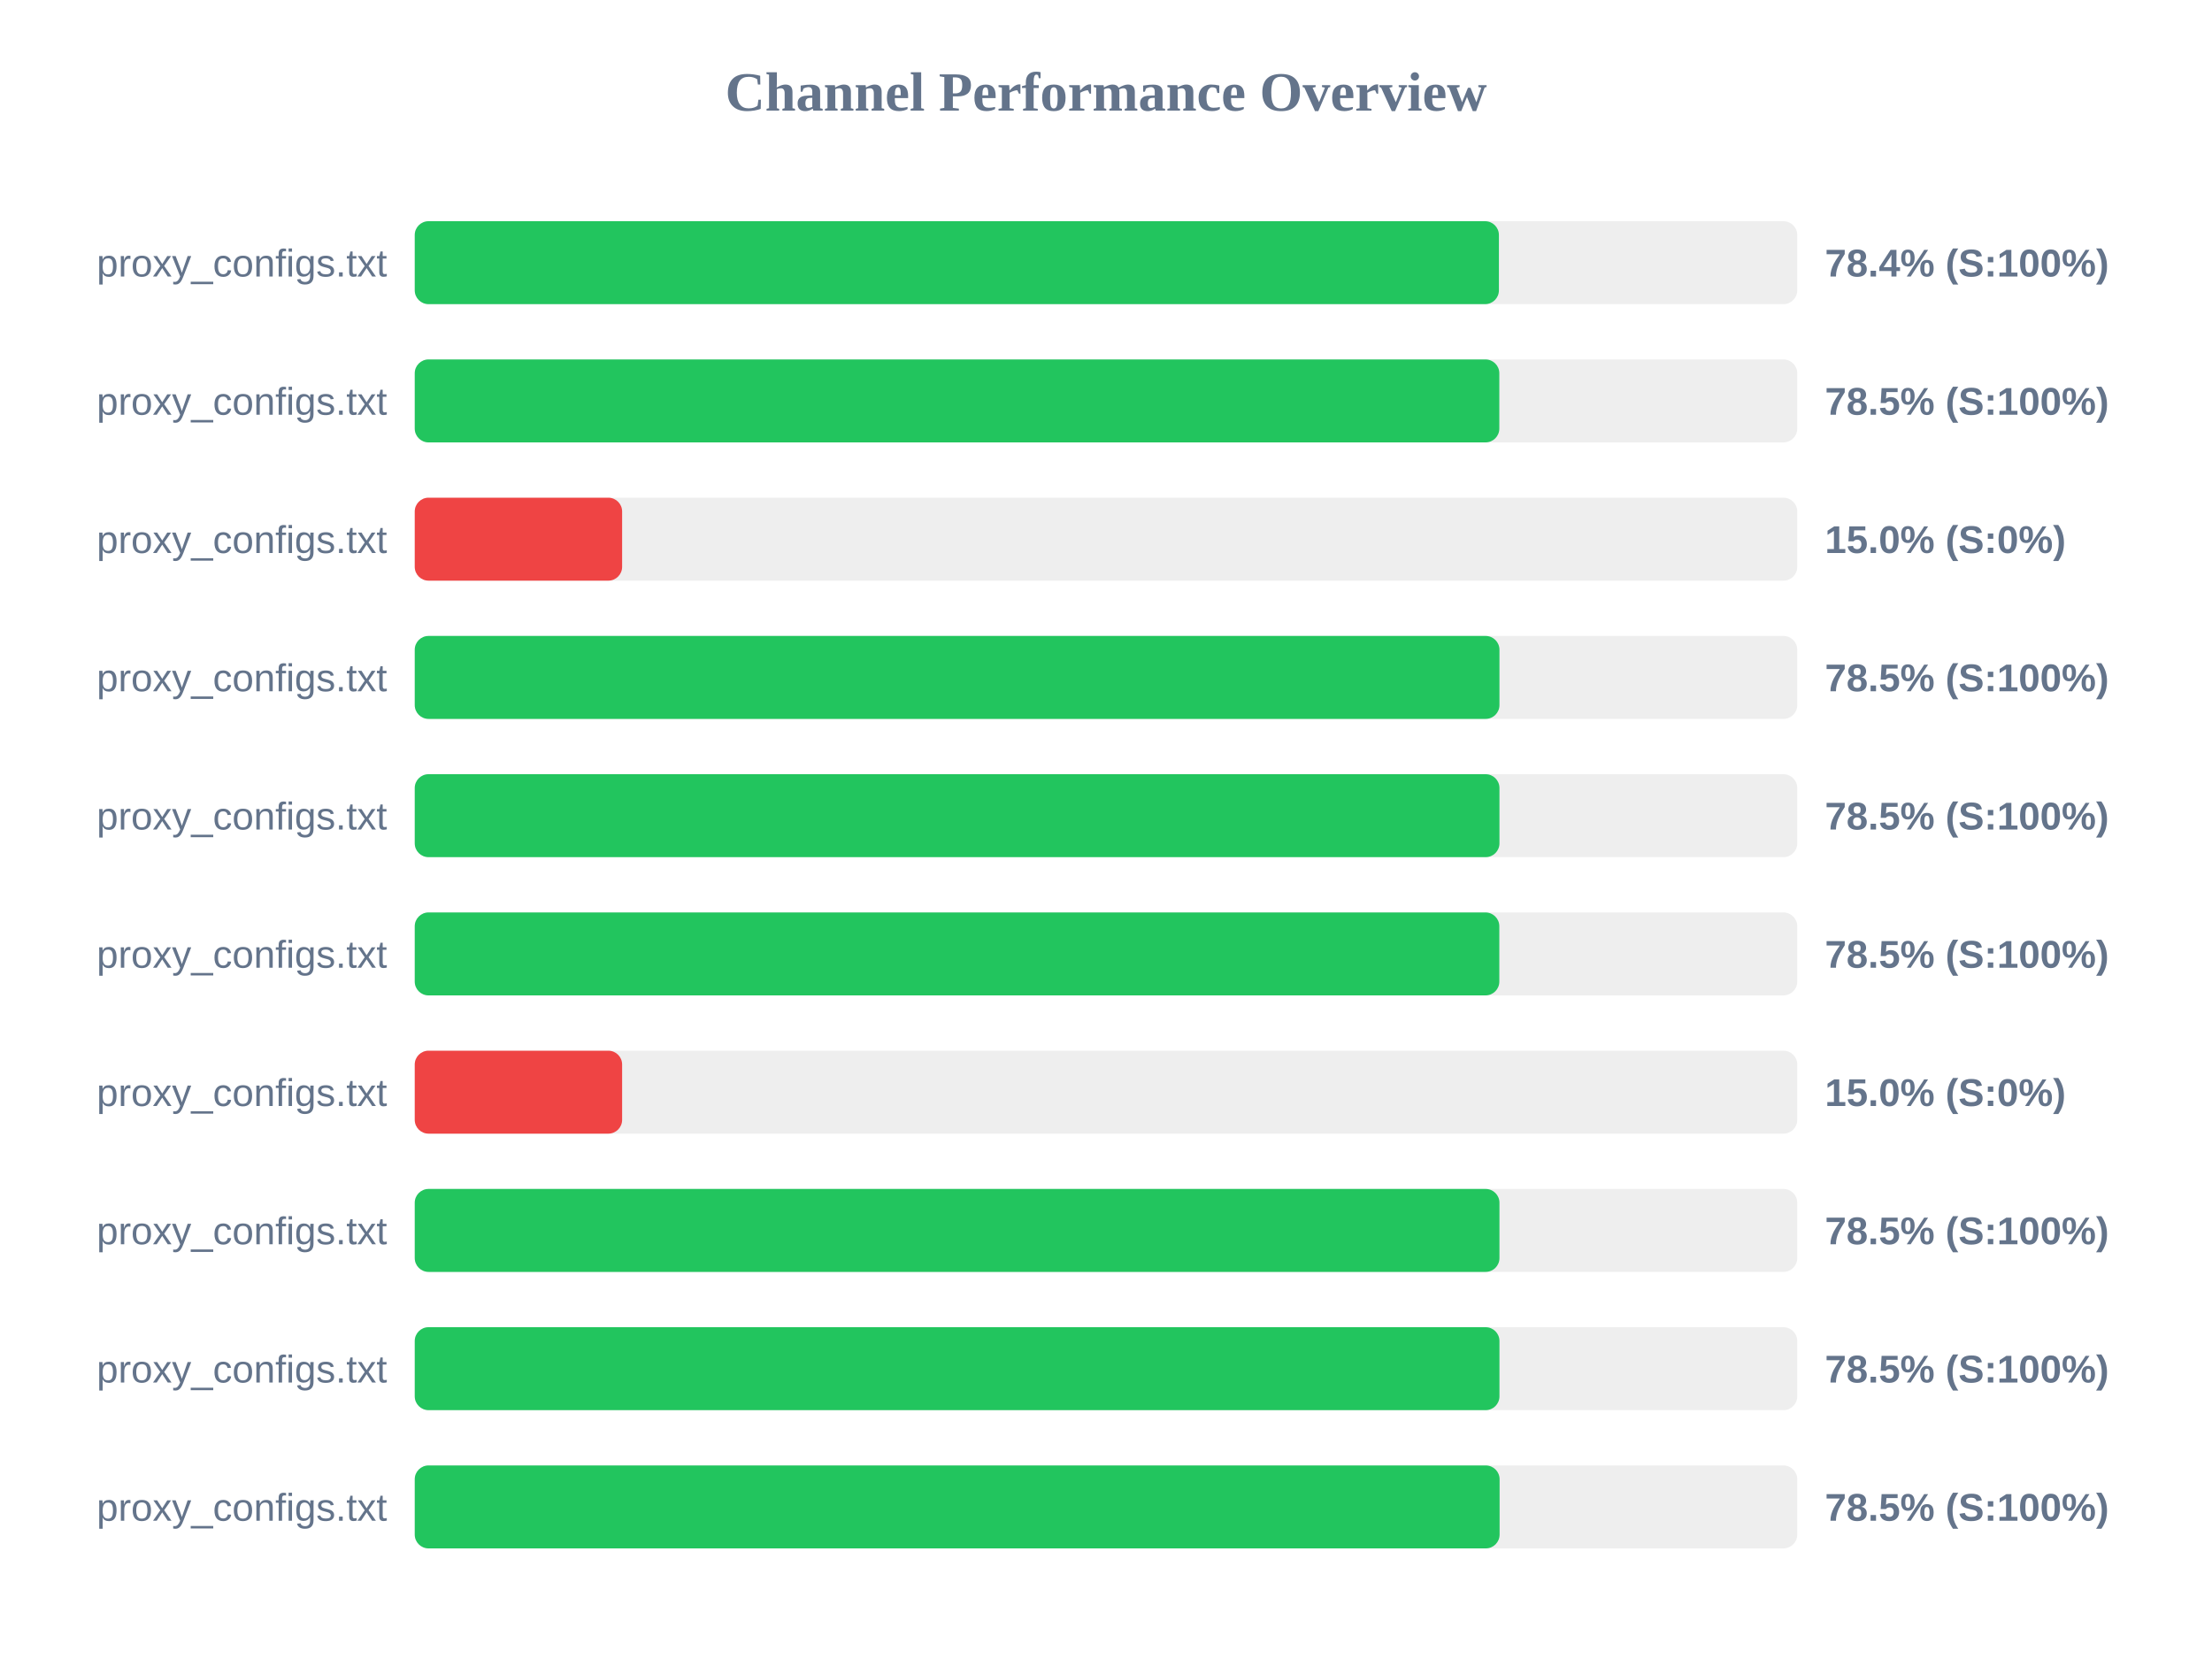
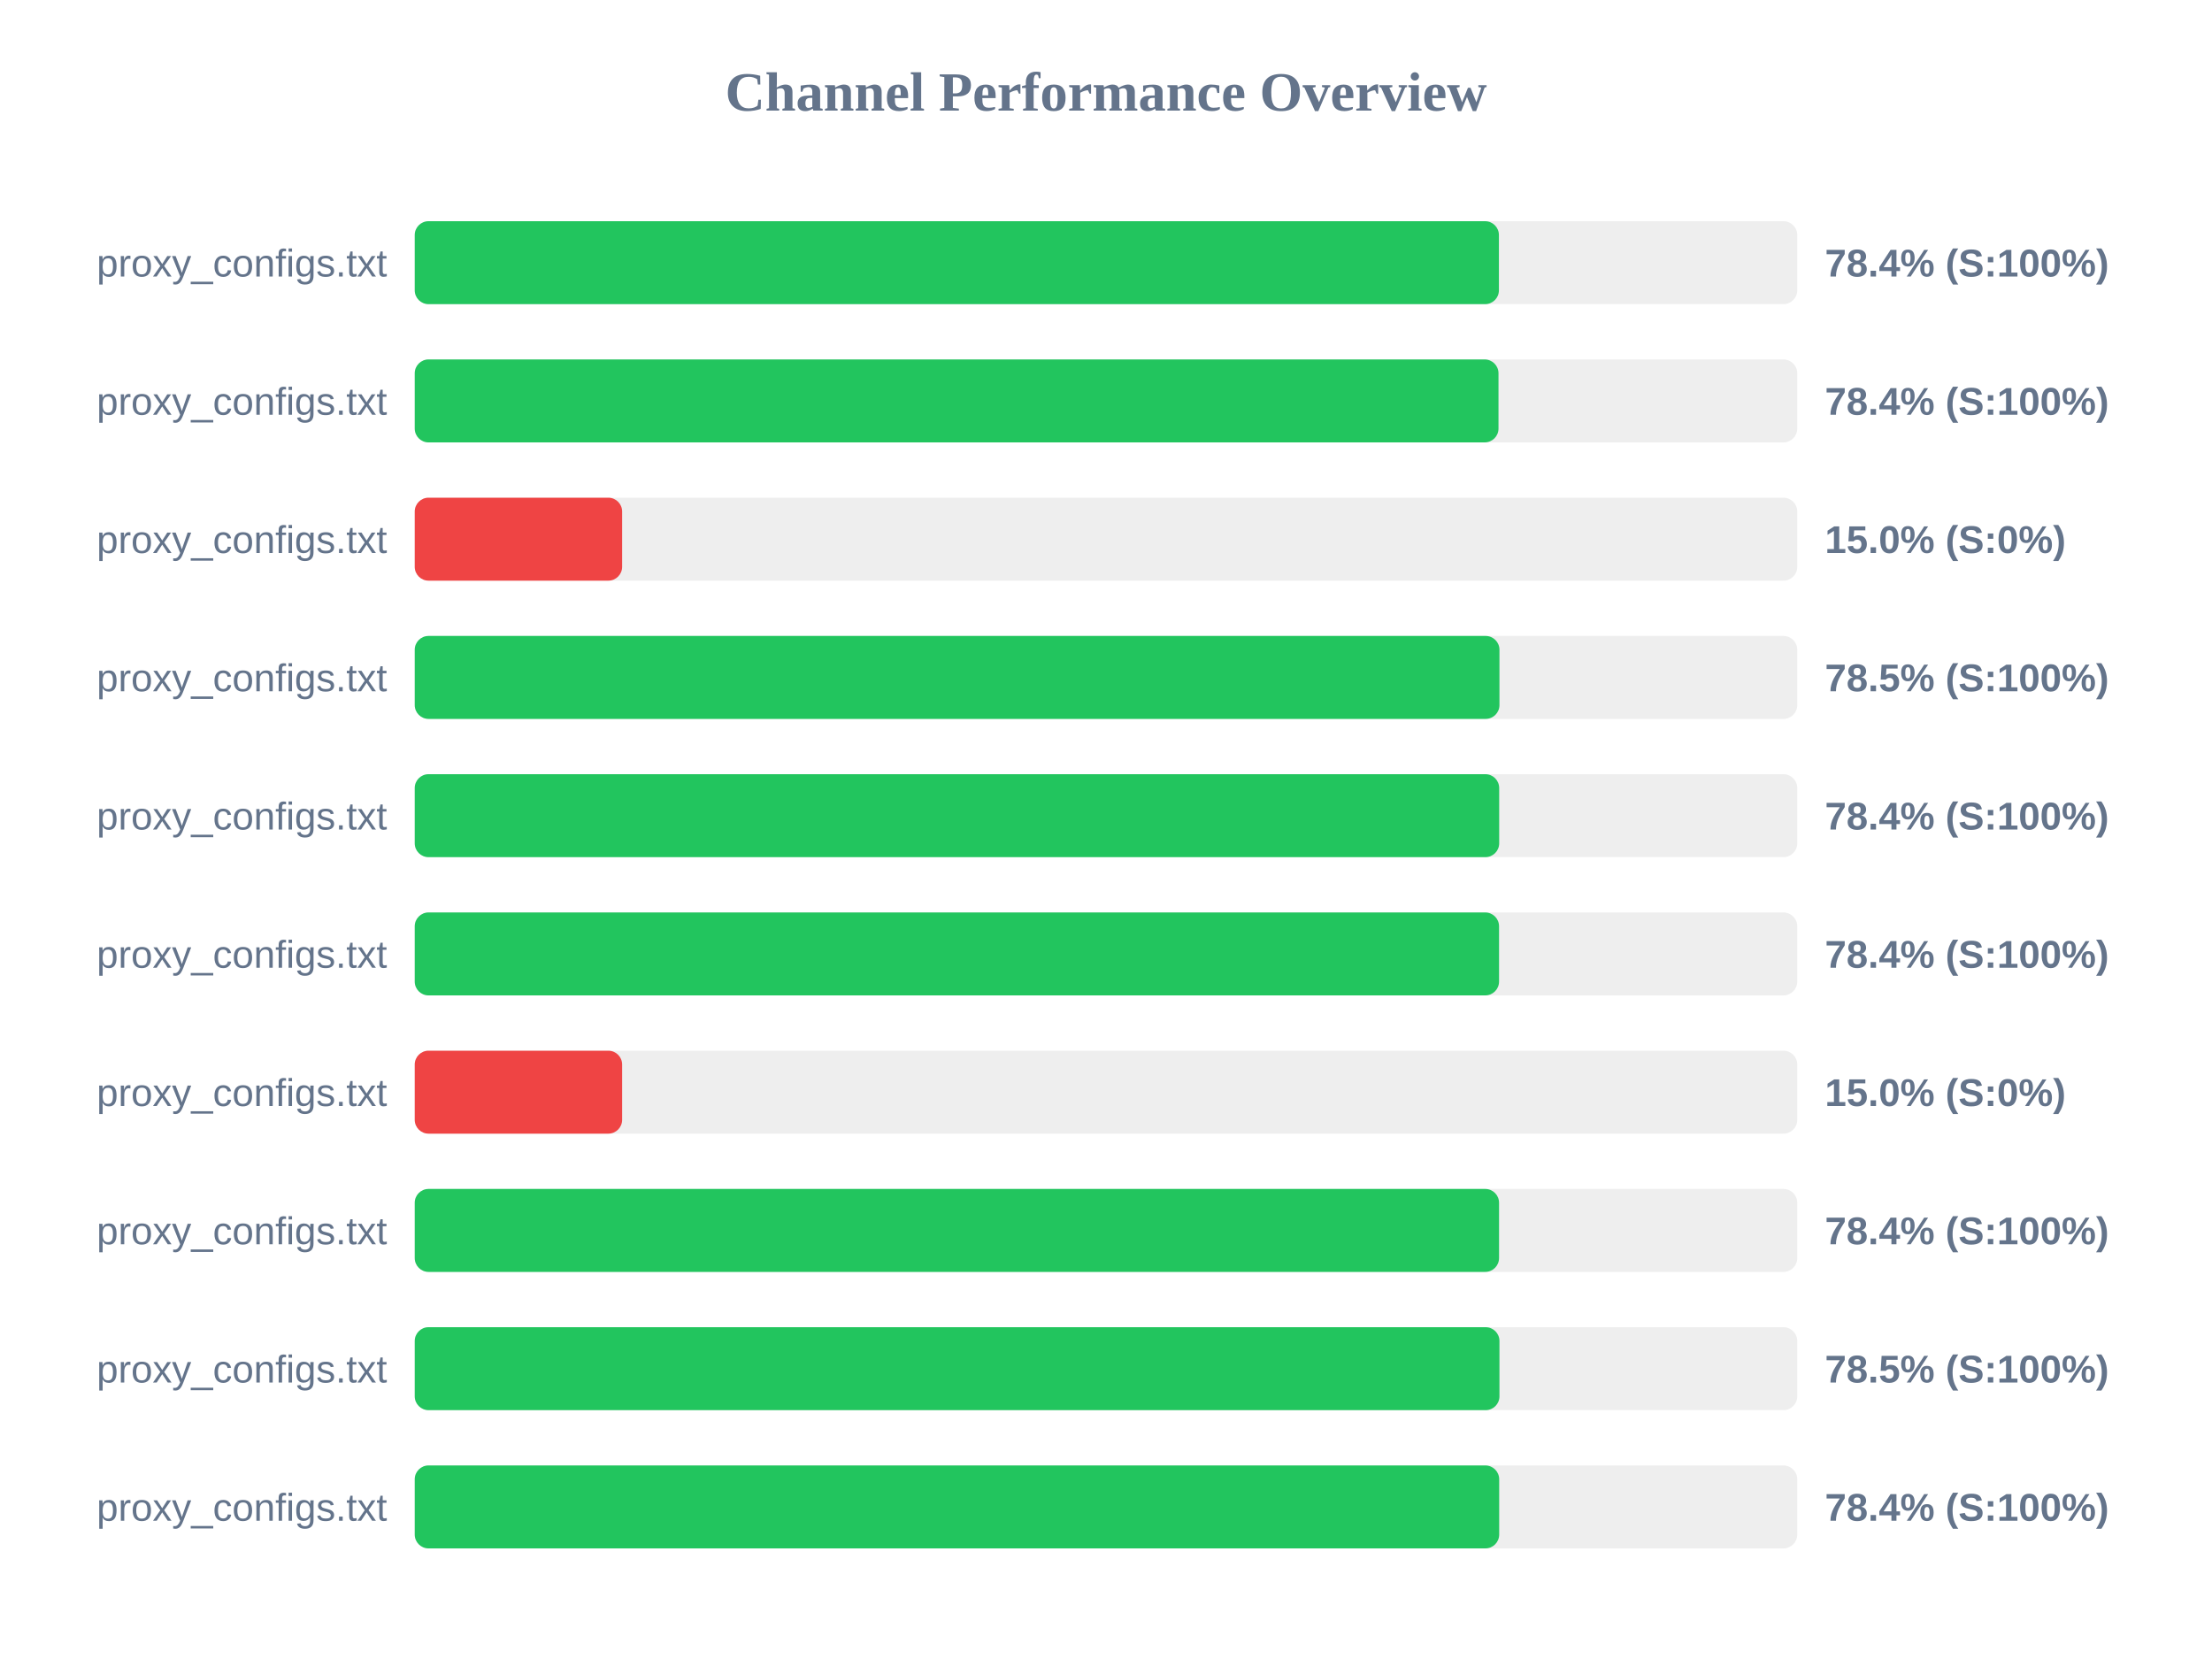
<svg xmlns="http://www.w3.org/2000/svg" width="800" height="600" version="1.1">
  <style>
        .row { font: 14px Arial; fill: #64748b; }
        .score { font: bold 14px Arial; fill: #64748b; }
    </style>
  <text x="400" y="40" text-anchor="middle" font-size="20px" font-weight="bold" fill="#64748b">Channel Performance Overview</text>
  <rect x="150" y="80" width="500" height="30" fill="#eee" rx="5" />
  <rect x="150" y="80" width="392.1" height="30" fill="#22c55e" rx="5" />
  <text x="140" y="100" text-anchor="end" class="row">proxy_configs.txt</text>
  <text x="660" y="100" text-anchor="start" class="score">78.4% (S:100%)</text>
  <rect x="150" y="130" width="500" height="30" fill="#eee" rx="5" />
-   <rect x="150" y="130" width="392.25" height="30" fill="#22c55e" rx="5" />
+   <rect x="150" y="130" width="391.95" height="30" fill="#22c55e" rx="5" />
  <text x="140" y="150" text-anchor="end" class="row">proxy_configs.txt</text>
-   <text x="660" y="150" text-anchor="start" class="score">78.5% (S:100%)</text>
+   <text x="660" y="150" text-anchor="start" class="score">78.4% (S:100%)</text>
  <rect x="150" y="180" width="500" height="30" fill="#eee" rx="5" />
  <rect x="150" y="180" width="75.0" height="30" fill="#ef4444" rx="5" />
  <text x="140" y="200" text-anchor="end" class="row">proxy_configs.txt</text>
  <text x="660" y="200" text-anchor="start" class="score">15.0% (S:0%)</text>
  <rect x="150" y="230" width="500" height="30" fill="#eee" rx="5" />
  <rect x="150" y="230" width="392.3" height="30" fill="#22c55e" rx="5" />
  <text x="140" y="250" text-anchor="end" class="row">proxy_configs.txt</text>
  <text x="660" y="250" text-anchor="start" class="score">78.5% (S:100%)</text>
  <rect x="150" y="280" width="500" height="30" fill="#eee" rx="5" />
-   <rect x="150" y="280" width="392.3" height="30" fill="#22c55e" rx="5" />
+   <rect x="150" y="280" width="392.2" height="30" fill="#22c55e" rx="5" />
  <text x="140" y="300" text-anchor="end" class="row">proxy_configs.txt</text>
-   <text x="660" y="300" text-anchor="start" class="score">78.5% (S:100%)</text>
+   <text x="660" y="300" text-anchor="start" class="score">78.4% (S:100%)</text>
  <rect x="150" y="330" width="500" height="30" fill="#eee" rx="5" />
-   <rect x="150" y="330" width="392.25" height="30" fill="#22c55e" rx="5" />
+   <rect x="150" y="330" width="392.15" height="30" fill="#22c55e" rx="5" />
  <text x="140" y="350" text-anchor="end" class="row">proxy_configs.txt</text>
-   <text x="660" y="350" text-anchor="start" class="score">78.5% (S:100%)</text>
+   <text x="660" y="350" text-anchor="start" class="score">78.4% (S:100%)</text>
  <rect x="150" y="380" width="500" height="30" fill="#eee" rx="5" />
  <rect x="150" y="380" width="75.0" height="30" fill="#ef4444" rx="5" />
  <text x="140" y="400" text-anchor="end" class="row">proxy_configs.txt</text>
  <text x="660" y="400" text-anchor="start" class="score">15.0% (S:0%)</text>
  <rect x="150" y="430" width="500" height="30" fill="#eee" rx="5" />
-   <rect x="150" y="430" width="392.3" height="30" fill="#22c55e" rx="5" />
+   <rect x="150" y="430" width="392.15" height="30" fill="#22c55e" rx="5" />
  <text x="140" y="450" text-anchor="end" class="row">proxy_configs.txt</text>
-   <text x="660" y="450" text-anchor="start" class="score">78.5% (S:100%)</text>
+   <text x="660" y="450" text-anchor="start" class="score">78.4% (S:100%)</text>
  <rect x="150" y="480" width="500" height="30" fill="#eee" rx="5" />
  <rect x="150" y="480" width="392.3" height="30" fill="#22c55e" rx="5" />
  <text x="140" y="500" text-anchor="end" class="row">proxy_configs.txt</text>
  <text x="660" y="500" text-anchor="start" class="score">78.5% (S:100%)</text>
  <rect x="150" y="530" width="500" height="30" fill="#eee" rx="5" />
-   <rect x="150" y="530" width="392.35" height="30" fill="#22c55e" rx="5" />
+   <rect x="150" y="530" width="392.2" height="30" fill="#22c55e" rx="5" />
  <text x="140" y="550" text-anchor="end" class="row">proxy_configs.txt</text>
-   <text x="660" y="550" text-anchor="start" class="score">78.5% (S:100%)</text>
+   <text x="660" y="550" text-anchor="start" class="score">78.4% (S:100%)</text>
</svg>
